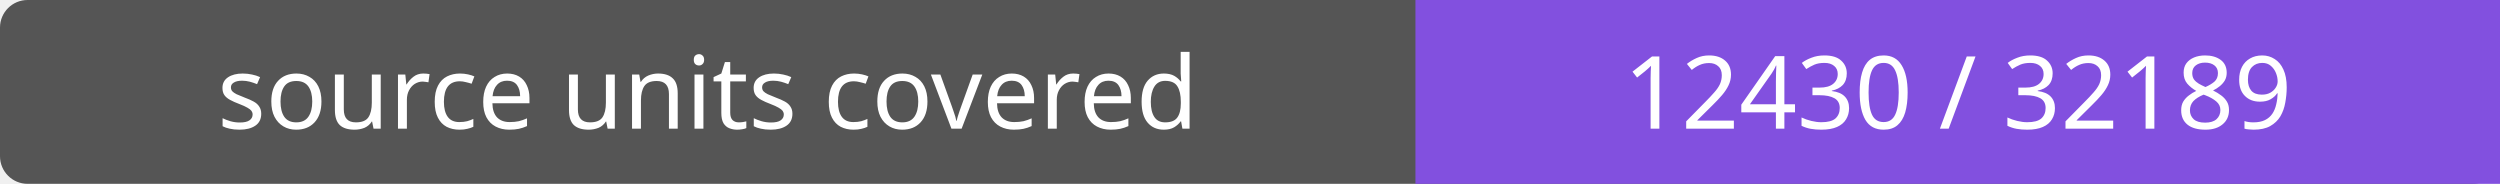
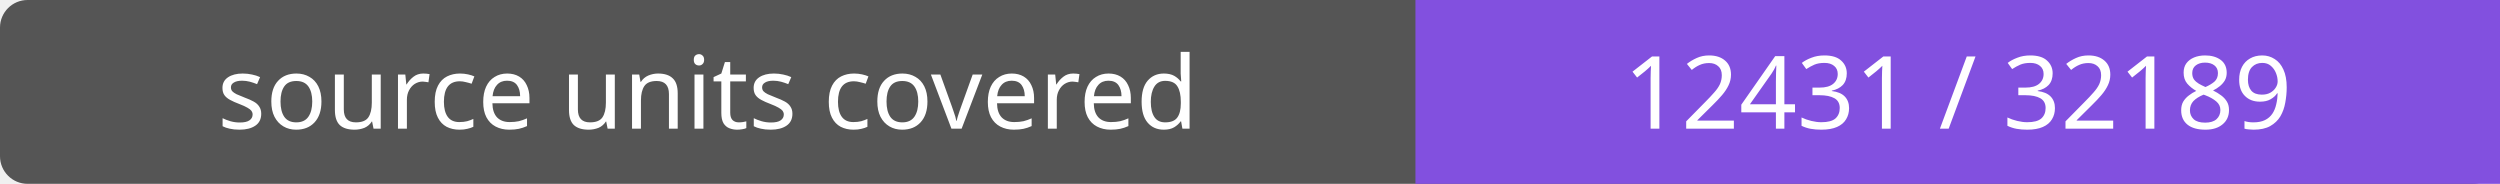
- <svg xmlns="http://www.w3.org/2000/svg" width="272" height="20" role="img" aria-label="source units covered: 12430 / 32189">
+ <svg xmlns="http://www.w3.org/2000/svg" width="272" height="20" role="img" aria-label="source units covered: 12431 / 32189">
  <rect width="272" height="20" rx="3" fill="#555" />
  <path fill="#8250df" d="M154 0h118v20H154z" />
  <g fill="#fff" text-anchor="middle" font-family="Verdana,sans-serif" font-size="11">
    <text x="77.0" y="14">source units covered</text>
-     <text x="213.0" y="14">12430 / 32189</text>
+     <text x="213.0" y="14">12431 / 32189</text>
  </g>
</svg>
